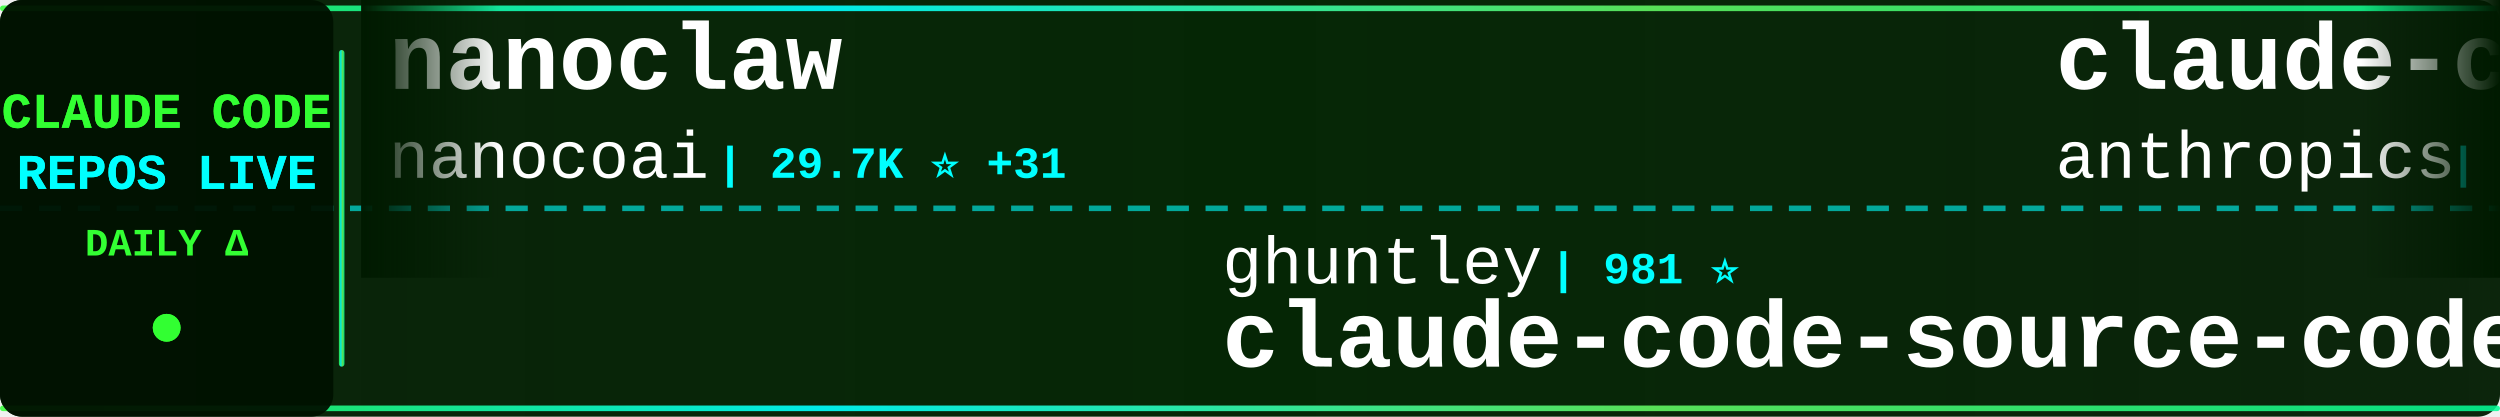
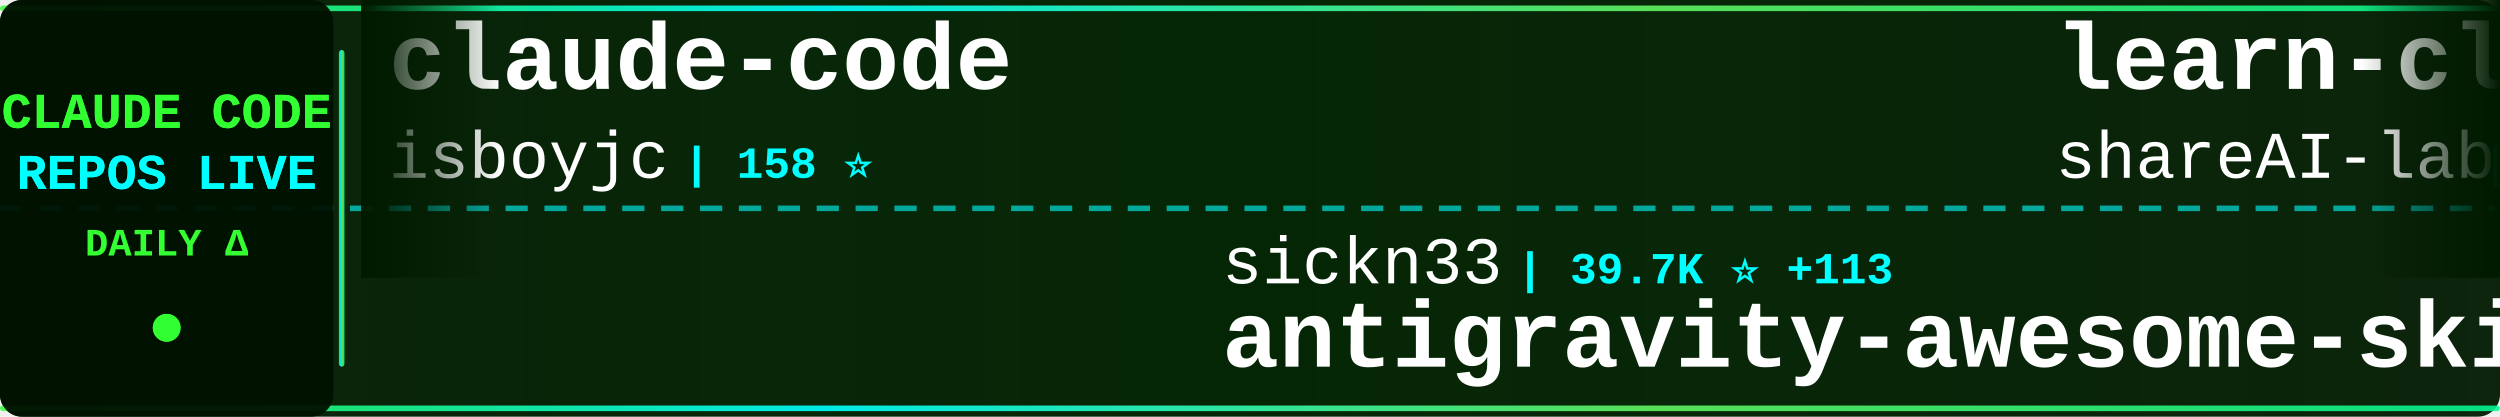
<svg xmlns="http://www.w3.org/2000/svg" width="900" height="150">
  <defs>
    <linearGradient id="tickerBg" x1="0%" y1="0%" x2="100%" y2="0%">
      <stop offset="0%" style="stop-color:#001a00;stop-opacity:0.95" />
      <stop offset="50%" style="stop-color:#002200;stop-opacity:0.98" />
      <stop offset="100%" style="stop-color:#001a00;stop-opacity:0.95" />
    </linearGradient>
    <linearGradient id="borderGrad" x1="0%" y1="0%" x2="100%" y2="0%">
      <stop offset="0%" style="stop-color:#33ff33;stop-opacity:0.85">
        <animate attributeName="stop-opacity" values="0.85;1;0.85" dur="2s" repeatCount="indefinite" />
      </stop>
      <stop offset="33%" style="stop-color:#00ffff;stop-opacity:0.9">
        <animate attributeName="stop-opacity" values="0.9;1;0.9" dur="2.2s" repeatCount="indefinite" />
      </stop>
      <stop offset="66%" style="stop-color:#66ff66;stop-opacity:0.85">
        <animate attributeName="stop-opacity" values="0.85;1;0.85" dur="1.8s" repeatCount="indefinite" />
      </stop>
      <stop offset="100%" style="stop-color:#00ff99;stop-opacity:0.85">
        <animate attributeName="stop-opacity" values="0.85;1;0.85" dur="2s" repeatCount="indefinite" />
      </stop>
    </linearGradient>
    <filter id="textGlow">
      <feGaussianBlur stdDeviation="0.1" result="coloredBlur" />
      <feMerge>
        <feMergeNode in="coloredBlur" />
        <feMergeNode in="SourceGraphic" />
      </feMerge>
    </filter>
    <filter id="metricGlow">
      <feGaussianBlur stdDeviation="0.2" result="coloredBlur" />
      <feMerge>
        <feMergeNode in="coloredBlur" />
        <feMergeNode in="SourceGraphic" />
      </feMerge>
    </filter>
    <linearGradient id="leftFade" x1="0%" y1="0%" x2="100%" y2="0%">
      <stop offset="0%" style="stop-color:#001a00;stop-opacity:1" />
      <stop offset="100%" style="stop-color:#001a00;stop-opacity:0" />
    </linearGradient>
    <linearGradient id="rightFade" x1="0%" y1="0%" x2="100%" y2="0%">
      <stop offset="0%" style="stop-color:#001a00;stop-opacity:0" />
      <stop offset="100%" style="stop-color:#001a00;stop-opacity:1" />
    </linearGradient>
  </defs>
  <rect width="900" height="150" fill="url(#tickerBg)" rx="8" />
  <rect x="0" y="2" width="900" height="2" fill="url(#borderGrad)" rx="1" />
  <rect x="0" y="146" width="900" height="2" fill="url(#borderGrad)" rx="1" />
  <line x1="0" y1="75" x2="900" y2="75" stroke="#00ffff" stroke-width="2" stroke-dasharray="8 6" opacity="0.6" />
  <rect x="0" y="0" width="120" height="150" fill="#001100" opacity="0.95" rx="8" />
  <text x="60" y="46" font-family="'Courier New', monospace" font-size="18" font-weight="bold" fill="#33ff33" text-anchor="middle" filter="url(#textGlow)">
    CLAUDE CODE
  </text>
  <text x="60" y="68" font-family="'Courier New', monospace" font-size="18" font-weight="bold" fill="#00ffff" text-anchor="middle" filter="url(#textGlow)">
    REPOS LIVE
  </text>
  <text x="60" y="92" font-family="'Courier New', monospace" font-size="14" font-weight="bold" fill="#33ff33" text-anchor="middle">
    DAILY Δ
  </text>
  <circle cx="60" cy="118" r="5" fill="#33ff33" filter="url(#metricGlow)">
    <animate attributeName="r" values="4;6;4" dur="1.5s" repeatCount="indefinite" />
    <animate attributeName="opacity" values="0.6;1;0.6" dur="1.5s" repeatCount="indefinite" />
  </circle>
  <rect x="122" y="18" width="2" height="114" fill="url(#borderGrad)" rx="1" />
  <clipPath id="tickerClip">
    <rect x="130" y="0" width="770" height="150" />
  </clipPath>
  <g clip-path="url(#tickerClip)">
    <g id="tickerItems">
      <animateTransform attributeName="transform" attributeType="XML" type="translate" from="0 0" to="-3000 0" dur="54s" repeatCount="indefinite" />
      <g transform="translate(0, 0)">
-         <text x="140" y="32" font-family="'Courier New', monospace" font-size="34" font-weight="bold" fill="#ffffff">nanoclaw</text>
-         <text x="140" y="64" font-family="'Courier New', monospace" font-size="24" font-weight="normal" fill="#ffffff" opacity="1.0">nanocoai</text>
-         <text x="258" y="64" font-family="'Courier New', monospace" font-size="16" font-weight="bold" fill="#00ffff"> | 29.7K ⭐ +31</text>
+         <text x="140" y="32" font-family="'Courier New', monospace" font-size="34" font-weight="bold" fill="#ffffff">claude-code</text>
+         <text x="140" y="64" font-family="'Courier New', monospace" font-size="24" font-weight="normal" fill="#ffffff" opacity="1.0">isboyjc</text>
+         <text x="246" y="64" font-family="'Courier New', monospace" font-size="16" font-weight="bold" fill="#00ffff"> | 158 ⭐</text>
      </g>
      <g transform="translate(300, 0)">
-         <text x="140" y="102" font-family="'Courier New', monospace" font-size="24" font-weight="normal" fill="#ffffff" opacity="1.0">ghuntley</text>
-         <text x="258" y="102" font-family="'Courier New', monospace" font-size="16" font-weight="bold" fill="#00ffff"> | 981 ⭐</text>
-         <text x="140" y="132" font-family="'Courier New', monospace" font-size="34" font-weight="bold" fill="#ffffff">claude-code-source-code-...</text>
+         <text x="140" y="102" font-family="'Courier New', monospace" font-size="24" font-weight="normal" fill="#ffffff" opacity="1.0">sickn33</text>
+         <text x="246" y="102" font-family="'Courier New', monospace" font-size="16" font-weight="bold" fill="#00ffff"> | 39.7K ⭐ +113</text>
+         <text x="140" y="132" font-family="'Courier New', monospace" font-size="34" font-weight="bold" fill="#ffffff">antigravity-awesome-skil...</text>
      </g>
      <g transform="translate(600, 0)">
-         <text x="140" y="32" font-family="'Courier New', monospace" font-size="34" font-weight="bold" fill="#ffffff">claude-code-base-action</text>
-         <text x="140" y="64" font-family="'Courier New', monospace" font-size="24" font-weight="normal" fill="#ffffff" opacity="1.0">anthropics</text>
-         <text x="282" y="64" font-family="'Courier New', monospace" font-size="16" font-weight="bold" fill="#00ffff"> | 863 ⭐ +4</text>
+         <text x="140" y="32" font-family="'Courier New', monospace" font-size="34" font-weight="bold" fill="#ffffff">learn-claude-code</text>
+         <text x="140" y="64" font-family="'Courier New', monospace" font-size="24" font-weight="normal" fill="#ffffff" opacity="1.0">shareAI-lab</text>
+         <text x="294" y="64" font-family="'Courier New', monospace" font-size="16" font-weight="bold" fill="#00ffff"> | 64.7K ⭐ +213</text>
      </g>
      <g transform="translate(900, 0)">
-         <text x="140" y="102" font-family="'Courier New', monospace" font-size="24" font-weight="normal" fill="#ffffff" opacity="1.0">lowcortisolprogrammer</text>
-         <text x="414" y="102" font-family="'Courier New', monospace" font-size="16" font-weight="bold" fill="#00ffff"> | 172 ⭐</text>
-         <text x="140" y="132" font-family="'Courier New', monospace" font-size="34" font-weight="bold" fill="#ffffff">claude-code</text>
+         <text x="140" y="102" font-family="'Courier New', monospace" font-size="24" font-weight="normal" fill="#ffffff" opacity="1.0">RichardAtCT</text>
+         <text x="294" y="102" font-family="'Courier New', monospace" font-size="16" font-weight="bold" fill="#00ffff"> | 2.7K ⭐ +3</text>
+         <text x="140" y="132" font-family="'Courier New', monospace" font-size="34" font-weight="bold" fill="#ffffff">claude-code-telegram</text>
      </g>
      <g transform="translate(1200, 0)">
-         <text x="140" y="32" font-family="'Courier New', monospace" font-size="34" font-weight="bold" fill="#ffffff">claude-code-proxy</text>
-         <text x="140" y="64" font-family="'Courier New', monospace" font-size="24" font-weight="normal" fill="#ffffff" opacity="1.0">1rgs</text>
-         <text x="210" y="64" font-family="'Courier New', monospace" font-size="16" font-weight="bold" fill="#00ffff"> | 3.6K ⭐</text>
+         <text x="140" y="32" font-family="'Courier New', monospace" font-size="34" font-weight="bold" fill="#ffffff">Claude-code</text>
+         <text x="140" y="64" font-family="'Courier New', monospace" font-size="24" font-weight="normal" fill="#ffffff" opacity="1.0">fazxes</text>
+         <text x="234" y="64" font-family="'Courier New', monospace" font-size="16" font-weight="bold" fill="#00ffff"> | 219 ⭐</text>
      </g>
      <g transform="translate(1500, 0)">
-         <text x="140" y="102" font-family="'Courier New', monospace" font-size="24" font-weight="normal" fill="#ffffff" opacity="1.0">Windy3f3f3f3f</text>
-         <text x="318" y="102" font-family="'Courier New', monospace" font-size="16" font-weight="bold" fill="#00ffff"> | 1.3K ⭐ +11</text>
-         <text x="140" y="132" font-family="'Courier New', monospace" font-size="34" font-weight="bold" fill="#ffffff">claude-code-from-scratch</text>
+         <text x="140" y="102" font-family="'Courier New', monospace" font-size="24" font-weight="normal" fill="#ffffff" opacity="1.0">ChrisWiles</text>
+         <text x="282" y="102" font-family="'Courier New', monospace" font-size="16" font-weight="bold" fill="#00ffff"> | 5.9K ⭐ +2</text>
+         <text x="140" y="132" font-family="'Courier New', monospace" font-size="34" font-weight="bold" fill="#ffffff">claude-code-showcase</text>
      </g>
      <g transform="translate(1800, 0)">
-         <text x="140" y="32" font-family="'Courier New', monospace" font-size="34" font-weight="bold" fill="#ffffff">claude-code-analysis</text>
-         <text x="140" y="64" font-family="'Courier New', monospace" font-size="24" font-weight="normal" fill="#ffffff" opacity="1.0">liuup</text>
-         <text x="222" y="64" font-family="'Courier New', monospace" font-size="16" font-weight="bold" fill="#00ffff"> | 2.9K ⭐ +28</text>
+         <text x="140" y="32" font-family="'Courier New', monospace" font-size="34" font-weight="bold" fill="#ffffff">edmunds-claude-code</text>
+         <text x="140" y="64" font-family="'Courier New', monospace" font-size="24" font-weight="normal" fill="#ffffff" opacity="1.0">edmund-io</text>
+         <text x="270" y="64" font-family="'Courier New', monospace" font-size="16" font-weight="bold" fill="#00ffff"> | 1.5K ⭐ +1</text>
      </g>
      <g transform="translate(2100, 0)">
-         <text x="140" y="102" font-family="'Courier New', monospace" font-size="24" font-weight="normal" fill="#ffffff" opacity="1.0">multica-ai</text>
-         <text x="282" y="102" font-family="'Courier New', monospace" font-size="16" font-weight="bold" fill="#00ffff"> | 167.5K ⭐ +915</text>
-         <text x="140" y="132" font-family="'Courier New', monospace" font-size="34" font-weight="bold" fill="#ffffff">andrej-karpathy-skills</text>
+         <text x="140" y="102" font-family="'Courier New', monospace" font-size="24" font-weight="normal" fill="#ffffff" opacity="1.0">fuergaosi233</text>
+         <text x="306" y="102" font-family="'Courier New', monospace" font-size="16" font-weight="bold" fill="#00ffff"> | 2.6K ⭐ +3</text>
+         <text x="140" y="132" font-family="'Courier New', monospace" font-size="34" font-weight="bold" fill="#ffffff">claude-code-proxy</text>
      </g>
      <g transform="translate(2400, 0)">
-         <text x="140" y="32" font-family="'Courier New', monospace" font-size="34" font-weight="bold" fill="#ffffff">claude-code-source-code</text>
-         <text x="140" y="64" font-family="'Courier New', monospace" font-size="24" font-weight="normal" fill="#ffffff" opacity="1.0">777genius</text>
-         <text x="270" y="64" font-family="'Courier New', monospace" font-size="16" font-weight="bold" fill="#00ffff"> | 913 ⭐</text>
+         <text x="140" y="32" font-family="'Courier New', monospace" font-size="34" font-weight="bold" fill="#ffffff">Claude-Code-Workflow</text>
+         <text x="140" y="64" font-family="'Courier New', monospace" font-size="24" font-weight="normal" fill="#ffffff" opacity="1.0">catlog22</text>
+         <text x="258" y="64" font-family="'Courier New', monospace" font-size="16" font-weight="bold" fill="#00ffff"> | 2.1K ⭐ +4</text>
      </g>
      <g transform="translate(2700, 0)">
-         <text x="140" y="102" font-family="'Courier New', monospace" font-size="24" font-weight="normal" fill="#ffffff" opacity="1.0">Onewon</text>
-         <text x="234" y="102" font-family="'Courier New', monospace" font-size="16" font-weight="bold" fill="#00ffff"> | 181 ⭐</text>
-         <text x="140" y="132" font-family="'Courier New', monospace" font-size="34" font-weight="bold" fill="#ffffff">claude-code</text>
+         <text x="140" y="102" font-family="'Courier New', monospace" font-size="24" font-weight="normal" fill="#ffffff" opacity="1.0">andrew-kramer-inno</text>
+         <text x="378" y="102" font-family="'Courier New', monospace" font-size="16" font-weight="bold" fill="#00ffff"> | 592 ⭐</text>
+         <text x="140" y="132" font-family="'Courier New', monospace" font-size="34" font-weight="bold" fill="#ffffff">claude-code-source-build</text>
      </g>
      <g transform="translate(3000, 0)">
-         <text x="140" y="32" font-family="'Courier New', monospace" font-size="34" font-weight="bold" fill="#ffffff">nanoclaw</text>
-         <text x="140" y="64" font-family="'Courier New', monospace" font-size="24" font-weight="normal" fill="#ffffff" opacity="1.0">nanocoai</text>
-         <text x="258" y="64" font-family="'Courier New', monospace" font-size="16" font-weight="bold" fill="#00ffff"> | 29.7K ⭐ +31</text>
+         <text x="140" y="32" font-family="'Courier New', monospace" font-size="34" font-weight="bold" fill="#ffffff">claude-code</text>
+         <text x="140" y="64" font-family="'Courier New', monospace" font-size="24" font-weight="normal" fill="#ffffff" opacity="1.0">isboyjc</text>
+         <text x="246" y="64" font-family="'Courier New', monospace" font-size="16" font-weight="bold" fill="#00ffff"> | 158 ⭐</text>
      </g>
      <g transform="translate(3300, 0)">
-         <text x="140" y="102" font-family="'Courier New', monospace" font-size="24" font-weight="normal" fill="#ffffff" opacity="1.0">ghuntley</text>
-         <text x="258" y="102" font-family="'Courier New', monospace" font-size="16" font-weight="bold" fill="#00ffff"> | 981 ⭐</text>
-         <text x="140" y="132" font-family="'Courier New', monospace" font-size="34" font-weight="bold" fill="#ffffff">claude-code-source-code-...</text>
+         <text x="140" y="102" font-family="'Courier New', monospace" font-size="24" font-weight="normal" fill="#ffffff" opacity="1.0">sickn33</text>
+         <text x="246" y="102" font-family="'Courier New', monospace" font-size="16" font-weight="bold" fill="#00ffff"> | 39.7K ⭐ +113</text>
+         <text x="140" y="132" font-family="'Courier New', monospace" font-size="34" font-weight="bold" fill="#ffffff">antigravity-awesome-skil...</text>
      </g>
      <g transform="translate(3600, 0)">
-         <text x="140" y="32" font-family="'Courier New', monospace" font-size="34" font-weight="bold" fill="#ffffff">claude-code-base-action</text>
-         <text x="140" y="64" font-family="'Courier New', monospace" font-size="24" font-weight="normal" fill="#ffffff" opacity="1.0">anthropics</text>
-         <text x="282" y="64" font-family="'Courier New', monospace" font-size="16" font-weight="bold" fill="#00ffff"> | 863 ⭐ +4</text>
+         <text x="140" y="32" font-family="'Courier New', monospace" font-size="34" font-weight="bold" fill="#ffffff">learn-claude-code</text>
+         <text x="140" y="64" font-family="'Courier New', monospace" font-size="24" font-weight="normal" fill="#ffffff" opacity="1.0">shareAI-lab</text>
+         <text x="294" y="64" font-family="'Courier New', monospace" font-size="16" font-weight="bold" fill="#00ffff"> | 64.7K ⭐ +213</text>
      </g>
      <g transform="translate(3900, 0)">
-         <text x="140" y="102" font-family="'Courier New', monospace" font-size="24" font-weight="normal" fill="#ffffff" opacity="1.0">lowcortisolprogrammer</text>
-         <text x="414" y="102" font-family="'Courier New', monospace" font-size="16" font-weight="bold" fill="#00ffff"> | 172 ⭐</text>
-         <text x="140" y="132" font-family="'Courier New', monospace" font-size="34" font-weight="bold" fill="#ffffff">claude-code</text>
+         <text x="140" y="102" font-family="'Courier New', monospace" font-size="24" font-weight="normal" fill="#ffffff" opacity="1.0">RichardAtCT</text>
+         <text x="294" y="102" font-family="'Courier New', monospace" font-size="16" font-weight="bold" fill="#00ffff"> | 2.7K ⭐ +3</text>
+         <text x="140" y="132" font-family="'Courier New', monospace" font-size="34" font-weight="bold" fill="#ffffff">claude-code-telegram</text>
      </g>
    </g>
  </g>
  <rect x="130" y="0" width="50" height="100" fill="url(#leftFade)" />
  <rect x="850" y="0" width="50" height="100" fill="url(#rightFade)" />
</svg>
